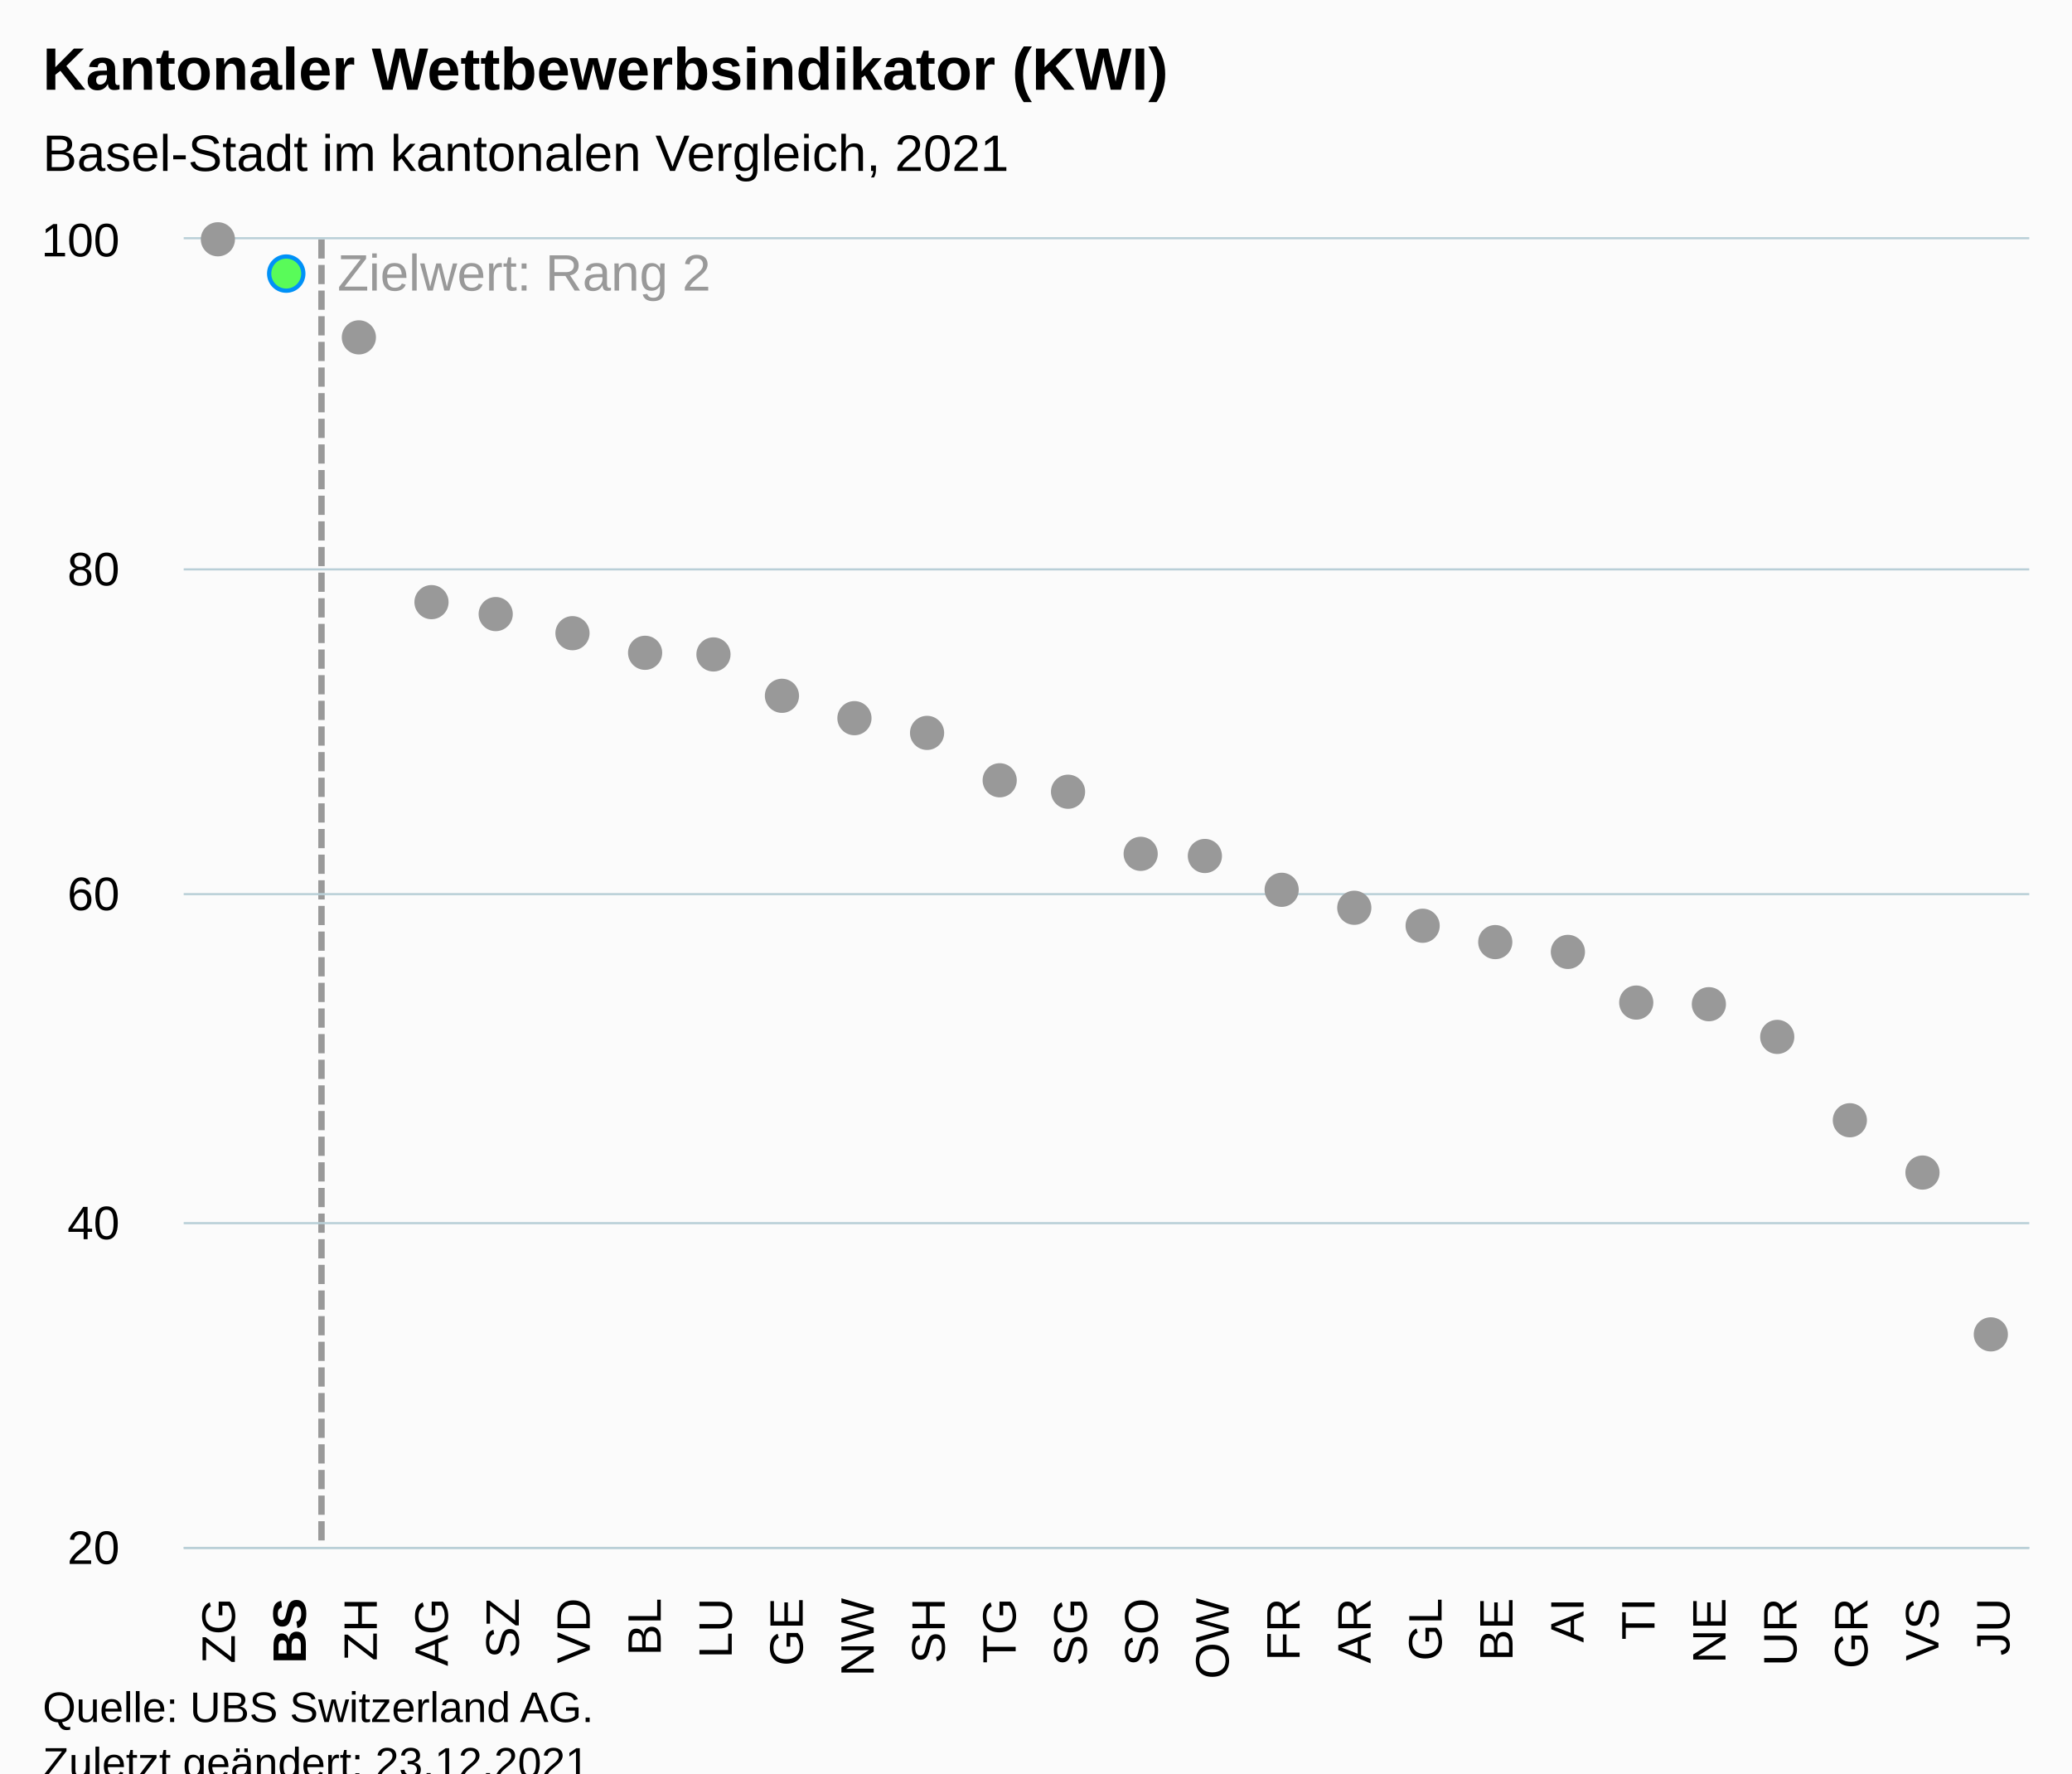
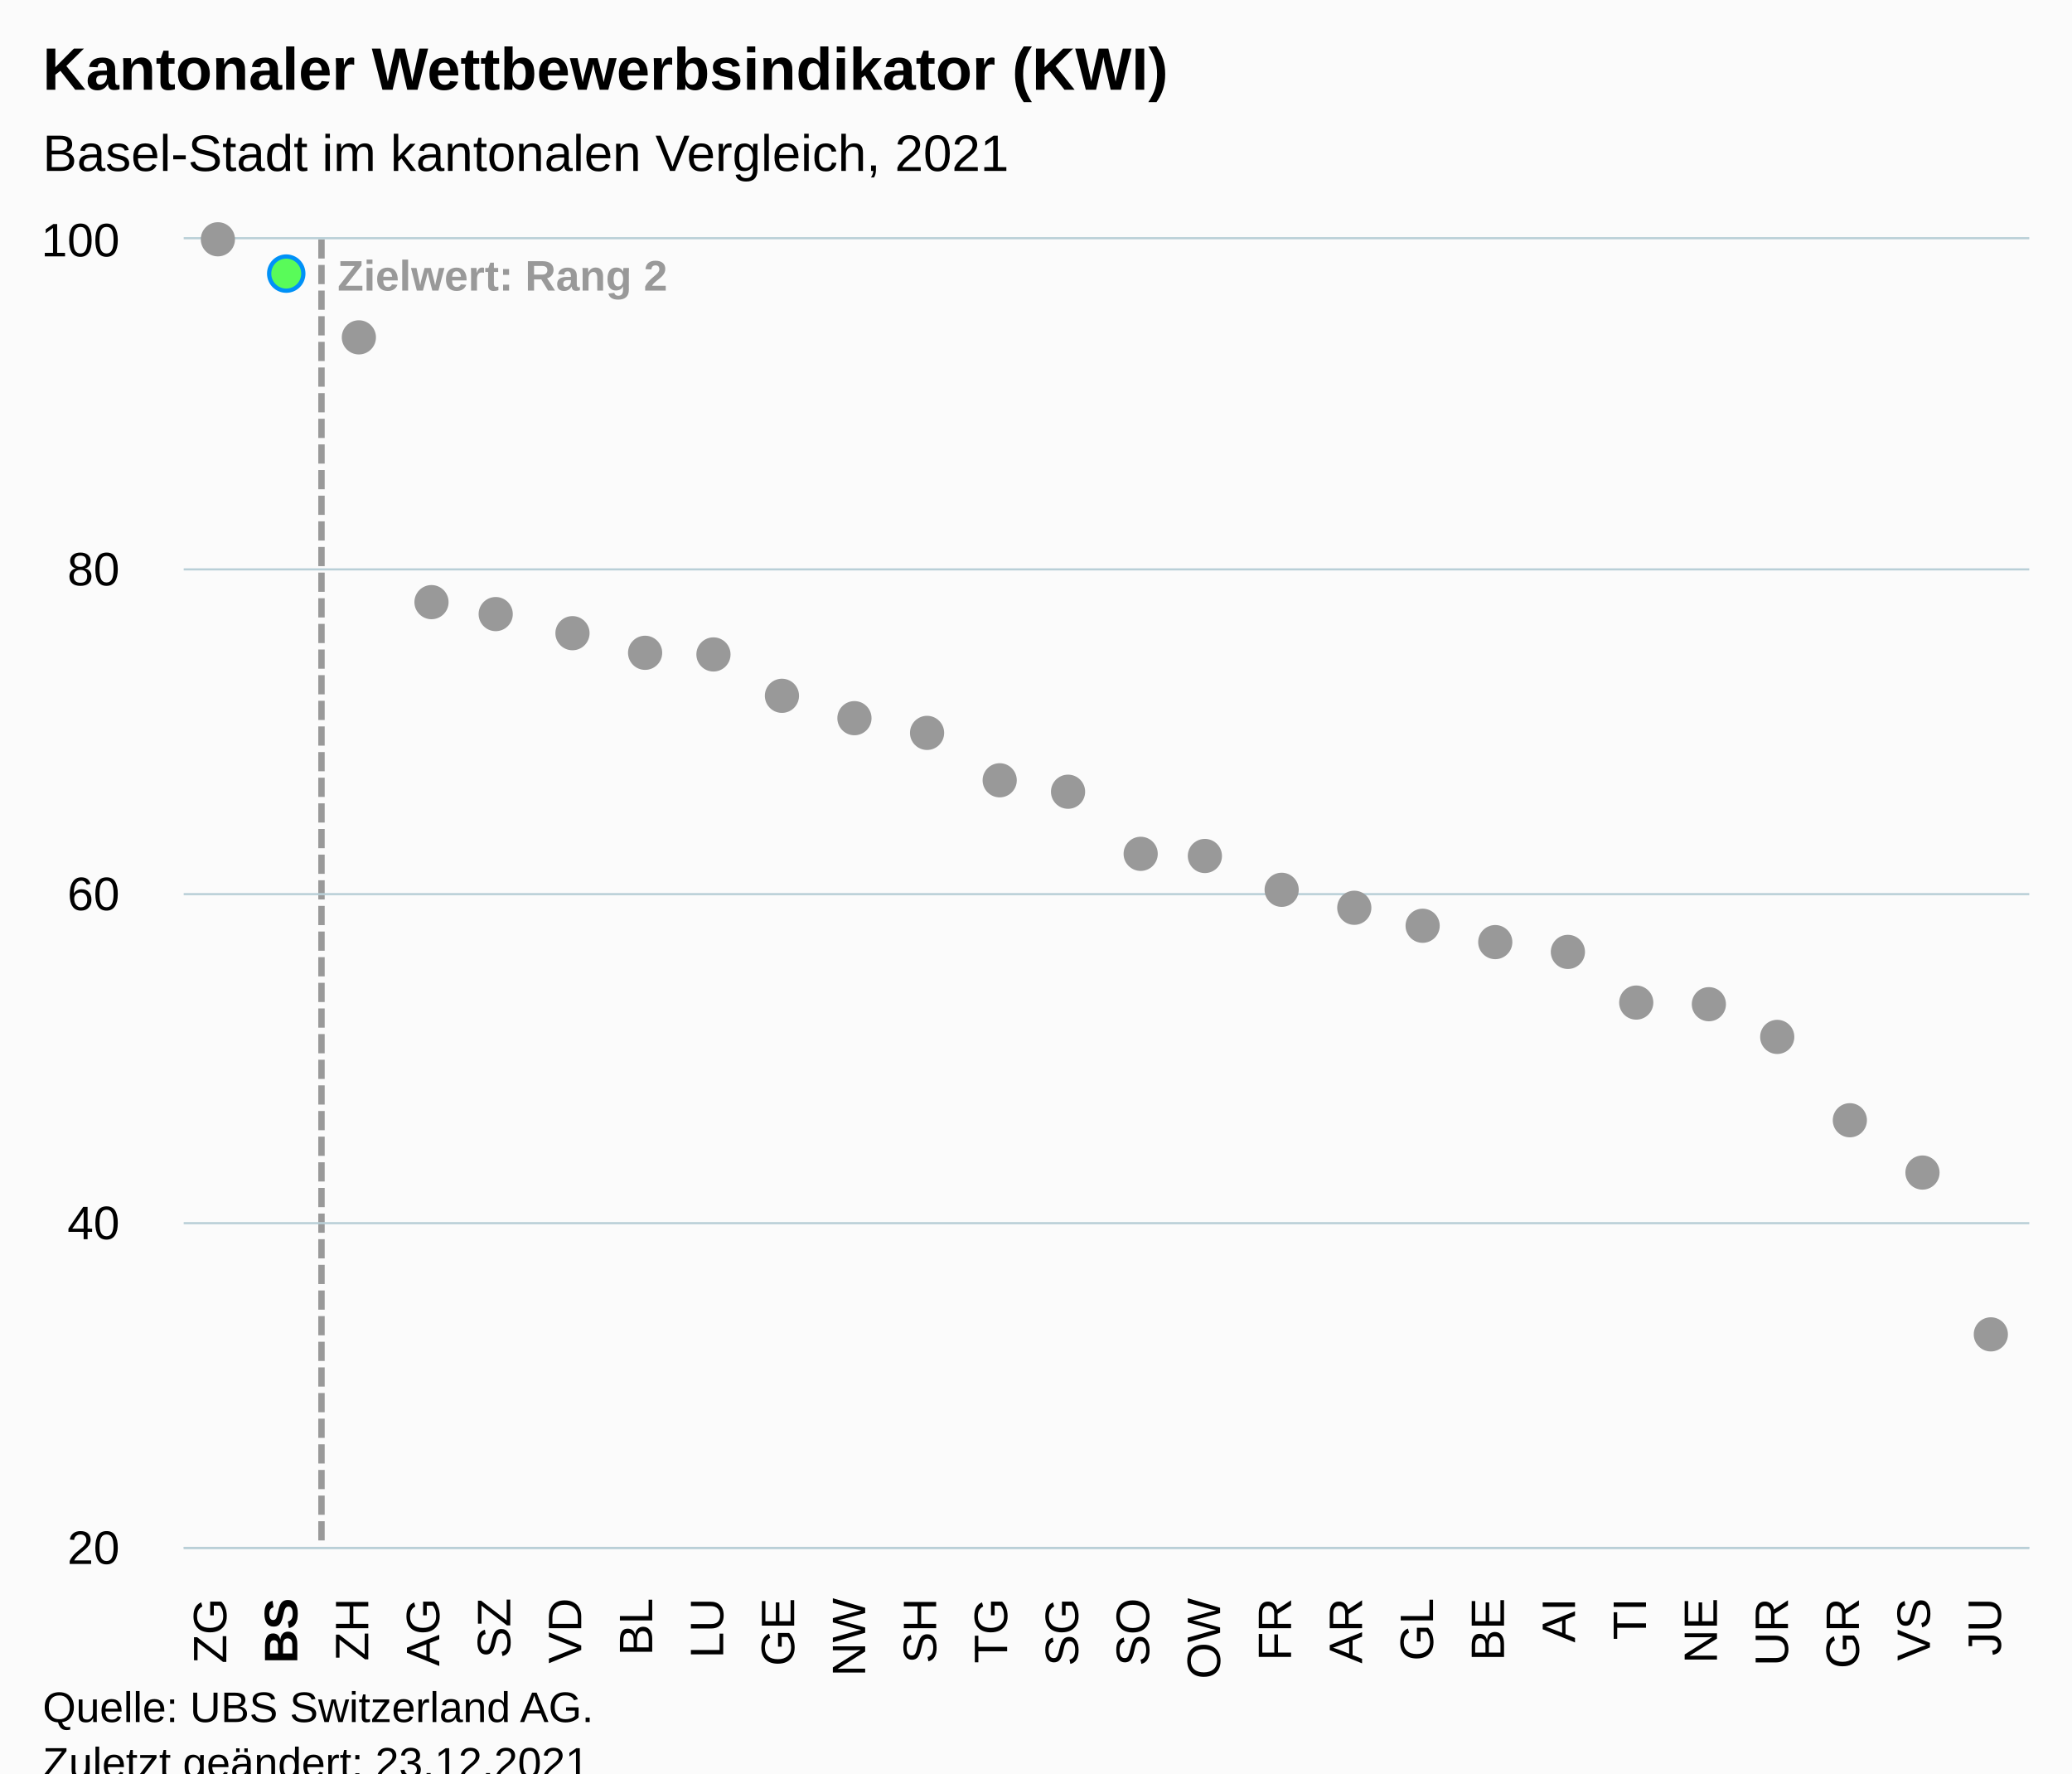
<svg xmlns="http://www.w3.org/2000/svg" version="1.1" class="highcharts-root" style="font-family:Arial;font-size:12px;" viewBox="0 0 485 415">
  <defs>
-     <clipPath id="highcharts-se6afz4-59-">
+     <clipPath id="highcharts-awkj9ry-59-">
      <rect x="0" y="0" width="432" height="306" fill="none" />
    </clipPath>
-     <clipPath id="highcharts-se6afz4-86-">
+     <clipPath id="highcharts-awkj9ry-86-">
      <rect x="0" y="0" width="432" height="306" fill="none" />
    </clipPath>
-     <clipPath id="highcharts-se6afz4-113-">
+     <clipPath id="highcharts-awkj9ry-113-">
      <rect x="43" y="56" width="432" height="306" fill="none" />
    </clipPath>
  </defs>
  <rect fill="#fbfbfb" class="highcharts-background" x="0" y="0" width="485" height="428" rx="0" ry="0" />
  <rect fill="none" class="highcharts-plot-background" x="43" y="56" width="432" height="306" />
  <g class="highcharts-pane-group" data-z-index="0" />
  <g class="highcharts-plot-lines-0" data-z-index="0">
    <path fill="none" class="highcharts-plot-line " stroke="#999999" stroke-width="1.5" stroke-dasharray="4.5,1.5" d="M 75.25 56 L 75.25 362" />
  </g>
-   <text x="79" class="highcharts-plot-line-label " data-z-index="0" transform="translate(0,0)" style="color:#999999;fill:#999999;" y="68">
+   <text x="79" class="highcharts-plot-line-label " data-z-index="0" transform="translate(0,0)" style="color:#999999;font-weight:bold;font-size:10;fill:#999999;" y="68">
    <tspan>Zielwert: Rang 2</tspan>
  </text>
  <g class="highcharts-grid highcharts-xaxis-grid" data-z-index="1">
    <path fill="none" data-z-index="1" class="highcharts-grid-line" d="M 59.5 56 L 59.5 362" opacity="1" />
    <path fill="none" data-z-index="1" class="highcharts-grid-line" d="M 75.5 56 L 75.5 362" opacity="1" />
    <path fill="none" data-z-index="1" class="highcharts-grid-line" d="M 92.5 56 L 92.5 362" opacity="1" />
    <path fill="none" data-z-index="1" class="highcharts-grid-line" d="M 108.5 56 L 108.5 362" opacity="1" />
    <path fill="none" data-z-index="1" class="highcharts-grid-line" d="M 125.5 56 L 125.5 362" opacity="1" />
    <path fill="none" data-z-index="1" class="highcharts-grid-line" d="M 142.5 56 L 142.5 362" opacity="1" />
    <path fill="none" data-z-index="1" class="highcharts-grid-line" d="M 158.5 56 L 158.5 362" opacity="1" />
    <path fill="none" data-z-index="1" class="highcharts-grid-line" d="M 175.5 56 L 175.5 362" opacity="1" />
    <path fill="none" data-z-index="1" class="highcharts-grid-line" d="M 192.5 56 L 192.5 362" opacity="1" />
    <path fill="none" data-z-index="1" class="highcharts-grid-line" d="M 208.5 56 L 208.5 362" opacity="1" />
    <path fill="none" data-z-index="1" class="highcharts-grid-line" d="M 225.5 56 L 225.5 362" opacity="1" />
    <path fill="none" data-z-index="1" class="highcharts-grid-line" d="M 241.5 56 L 241.5 362" opacity="1" />
    <path fill="none" data-z-index="1" class="highcharts-grid-line" d="M 258.5 56 L 258.5 362" opacity="1" />
    <path fill="none" data-z-index="1" class="highcharts-grid-line" d="M 275.5 56 L 275.5 362" opacity="1" />
    <path fill="none" data-z-index="1" class="highcharts-grid-line" d="M 291.5 56 L 291.5 362" opacity="1" />
    <path fill="none" data-z-index="1" class="highcharts-grid-line" d="M 308.5 56 L 308.5 362" opacity="1" />
    <path fill="none" data-z-index="1" class="highcharts-grid-line" d="M 324.5 56 L 324.5 362" opacity="1" />
    <path fill="none" data-z-index="1" class="highcharts-grid-line" d="M 341.5 56 L 341.5 362" opacity="1" />
    <path fill="none" data-z-index="1" class="highcharts-grid-line" d="M 358.5 56 L 358.5 362" opacity="1" />
    <path fill="none" data-z-index="1" class="highcharts-grid-line" d="M 374.5 56 L 374.5 362" opacity="1" />
    <path fill="none" data-z-index="1" class="highcharts-grid-line" d="M 391.5 56 L 391.5 362" opacity="1" />
    <path fill="none" data-z-index="1" class="highcharts-grid-line" d="M 408.5 56 L 408.5 362" opacity="1" />
    <path fill="none" data-z-index="1" class="highcharts-grid-line" d="M 424.5 56 L 424.5 362" opacity="1" />
    <path fill="none" data-z-index="1" class="highcharts-grid-line" d="M 441.5 56 L 441.5 362" opacity="1" />
    <path fill="none" data-z-index="1" class="highcharts-grid-line" d="M 457.5 56 L 457.5 362" opacity="1" />
    <path fill="none" data-z-index="1" class="highcharts-grid-line" d="M 474.5 56 L 474.5 362" opacity="1" />
    <path fill="none" data-z-index="1" class="highcharts-grid-line" d="M 42.5 56 L 42.5 362" opacity="1" />
  </g>
  <g class="highcharts-grid highcharts-yaxis-grid" data-z-index="1">
    <path fill="none" stroke="#B9CFD7" stroke-width="0.5" data-z-index="1" class="highcharts-grid-line" d="M 43 362.25 L 475 362.25" opacity="1" />
    <path fill="none" stroke="#B9CFD7" stroke-width="0.5" data-z-index="1" class="highcharts-grid-line" d="M 43 286.25 L 475 286.25" opacity="1" />
    <path fill="none" stroke="#B9CFD7" stroke-width="0.5" data-z-index="1" class="highcharts-grid-line" d="M 43 209.25 L 475 209.25" opacity="1" />
    <path fill="none" stroke="#B9CFD7" stroke-width="0.5" data-z-index="1" class="highcharts-grid-line" d="M 43 133.25 L 475 133.25" opacity="1" />
    <path fill="none" stroke="#B9CFD7" stroke-width="0.5" data-z-index="1" class="highcharts-grid-line" d="M 43 55.75 L 475 55.75" opacity="1" />
  </g>
  <rect fill="none" class="highcharts-plot-border" data-z-index="1" x="43" y="56" width="432" height="306" />
  <g class="highcharts-axis highcharts-xaxis" data-z-index="2">
    <path fill="none" class="highcharts-axis-line" stroke="#B9CFD7" stroke-width="0.5" data-z-index="7" d="M 43 362.25 L 475 362.25" />
  </g>
  <g class="highcharts-axis highcharts-yaxis" data-z-index="2">
    <path fill="none" class="highcharts-axis-line" data-z-index="7" d="M 43 56 L 43 362" />
  </g>
  <g class="highcharts-series-group" data-z-index="3">
-     <g class="highcharts-series highcharts-series-1 highcharts-scatter-series highcharts-color-0" visibility="hidden" data-z-index="0.1" opacity="1" transform="translate(43,56) scale(1 1)" clip-path="url(#highcharts-se6afz4-86-)" />
+     <g class="highcharts-series highcharts-series-1 highcharts-scatter-series highcharts-color-0" visibility="hidden" data-z-index="0.1" opacity="1" transform="translate(43,56) scale(1 1)" clip-path="url(#highcharts-awkj9ry-86-)" />
    <g class="highcharts-markers highcharts-series-1 highcharts-scatter-series highcharts-color-0" visibility="hidden" data-z-index="0.1" opacity="1" transform="translate(43,56) scale(1 1)" clip-path="none" />
-     <g class="highcharts-series highcharts-series-0 highcharts-scatter-series" data-z-index="2" opacity="1" transform="translate(43,56) scale(1 1)" clip-path="url(#highcharts-se6afz4-86-)" />
+     <g class="highcharts-series highcharts-series-0 highcharts-scatter-series" data-z-index="2" opacity="1" transform="translate(43,56) scale(1 1)" clip-path="url(#highcharts-awkj9ry-86-)" />
    <g class="highcharts-markers highcharts-series-0 highcharts-scatter-series" data-z-index="2" opacity="1" transform="translate(43,56) scale(1 1)" clip-path="none">
      <path fill="#999999" d="M 8 4 A 4 4 0 1 1 8.004 4 Z" opacity="1" class="highcharts-point" />
      <path fill="#59fb59" d="M 24 12.032 A 4 4 0 1 1 24.004 12.032 Z" stroke="#0091f7" stroke-width="1" opacity="1" class="highcharts-point" />
      <path fill="#999999" d="M 41 26.95 A 4 4 0 1 1 41.004 26.95 Z" opacity="1" class="highcharts-point" />
      <path fill="#999999" d="M 58 88.915 A 4 4 0 1 1 58.004 88.915 Z" opacity="1" class="highcharts-point" />
      <path fill="#999999" d="M 74 91.593 A 4 4 0 1 1 74.004 91.592 Z" opacity="1" class="highcharts-point" />
      <path fill="#999999" d="M 91 96.182 A 4 4 0 1 1 91.004 96.182 Z" opacity="1" class="highcharts-point" />
      <path fill="#999999" d="M 108 100.772 A 4 4 0 1 1 108.004 100.772 Z" opacity="1" class="highcharts-point" />
      <path fill="#999999" d="M 124 101.155 A 4 4 0 1 1 124.004 101.155 Z" opacity="1" class="highcharts-point" />
      <path fill="#999999" d="M 141 110.718 A 4 4 0 1 1 141.004 110.717 Z" opacity="1" class="highcharts-point" />
      <path fill="#999999" d="M 157 116.072 A 4 4 0 1 1 157.004 116.072 Z" opacity="1" class="highcharts-point" />
      <path fill="#999999" d="M 174 119.515 A 4 4 0 1 1 174.004 119.515 Z" opacity="1" class="highcharts-point" />
      <path fill="#999999" d="M 191 130.607 A 4 4 0 1 1 191.004 130.607 Z" opacity="1" class="highcharts-point" />
      <path fill="#999999" d="M 207 133.285 A 4 4 0 1 1 207.004 133.285 Z" opacity="1" class="highcharts-point" />
      <path fill="#999999" d="M 224 147.82 A 4 4 0 1 1 224.004 147.82 Z" opacity="1" class="highcharts-point" />
      <path fill="#999999" d="M 240 148.203 A 4 4 0 1 1 240.004 148.202 Z" opacity="1" class="highcharts-point" />
      <path fill="#999999" d="M 257 156.235 A 4 4 0 1 1 257.004 156.235 Z" opacity="1" class="highcharts-point" />
      <path fill="#999999" d="M 274 160.442 A 4 4 0 1 1 274.004 160.442 Z" opacity="1" class="highcharts-point" />
      <path fill="#999999" d="M 290 164.65 A 4 4 0 1 1 290.004 164.65 Z" opacity="1" class="highcharts-point" />
      <path fill="#999999" d="M 307 168.475 A 4 4 0 1 1 307.004 168.475 Z" opacity="1" class="highcharts-point" />
      <path fill="#999999" d="M 324 170.77 A 4 4 0 1 1 324.004 170.77 Z" opacity="1" class="highcharts-point" />
      <path fill="#999999" d="M 340 182.627 A 4 4 0 1 1 340.004 182.627 Z" opacity="1" class="highcharts-point" />
      <path fill="#999999" d="M 357 183.01 A 4 4 0 1 1 357.004 183.01 Z" opacity="1" class="highcharts-point" />
      <path fill="#999999" d="M 373 190.66 A 4 4 0 1 1 373.004 190.66 Z" opacity="1" class="highcharts-point" />
      <path fill="#999999" d="M 390 210.167 A 4 4 0 1 1 390.004 210.167 Z" opacity="1" class="highcharts-point" />
      <path fill="#999999" d="M 407 222.407 A 4 4 0 1 1 407.004 222.407 Z" opacity="1" class="highcharts-point" />
      <path fill="#999999" d="M 423 260.275 A 4 4 0 1 1 423.004 260.275 Z" opacity="1" class="highcharts-point" />
    </g>
  </g>
  <text x="10" text-anchor="start" class="highcharts-title" data-z-index="4" style="color:#000000;font-size:14px;font-weight:bold;fill:#000000;" y="21">
    <tspan>Kantonaler Wettbewerbsindikator (KWI)</tspan>
  </text>
  <text x="10" text-anchor="start" class="highcharts-subtitle" data-z-index="4" style="color:#000000;font-size:12px;font-weight:normal;fill:#000000;" y="40">
    <tspan>Basel-Stadt im kantonalen Vergleich, 2021</tspan>
  </text>
  <text x="10" text-anchor="start" class="highcharts-caption" data-z-index="4" style="color:#666666;fill:#666666;" y="400" />
  <g class="highcharts-data-labels highcharts-series-1 highcharts-scatter-series highcharts-color-0" visibility="hidden" data-z-index="6" opacity="1" transform="translate(43,56) scale(1 1)" />
  <g class="highcharts-axis-labels highcharts-xaxis-labels" data-z-index="7">
-     <text x="54.974" style="color:#000000;cursor:default;font-size:11px;fill:#000000;" text-anchor="end" transform="translate(0,0) rotate(-90 54.97436 374)" y="374" opacity="1">ZG</text>
-     <text x="71.59" style="color:#000000;cursor:default;font-size:11px;fill:#000000;" text-anchor="end" transform="translate(0,0) rotate(-90 71.58974 374)" y="374" opacity="1">
+     <text x="52.974" style="color:#000000;cursor:default;font-size:11px;fill:#000000;" text-anchor="end" transform="translate(0,0) rotate(-90 52.97436 374)" y="374" opacity="1">ZG</text>
+     <text x="69.59" style="color:#000000;cursor:default;font-size:11px;fill:#000000;" text-anchor="end" transform="translate(0,0) rotate(-90 69.58974 374)" y="374" opacity="1">
      <tspan style="font-weight:bold">BS</tspan>
    </text>
-     <text x="88.205" style="color:#000000;cursor:default;font-size:11px;fill:#000000;" text-anchor="end" transform="translate(0,0) rotate(-90 88.20513 374)" y="374" opacity="1">ZH</text>
-     <text x="104.821" style="color:#000000;cursor:default;font-size:11px;fill:#000000;" text-anchor="end" transform="translate(0,0) rotate(-90 104.8205 374)" y="374" opacity="1">AG</text>
-     <text x="121.436" style="color:#000000;cursor:default;font-size:11px;fill:#000000;" text-anchor="end" transform="translate(0,0) rotate(-90 121.4359 374)" y="374" opacity="1">SZ</text>
-     <text x="138.051" style="color:#000000;cursor:default;font-size:11px;fill:#000000;" text-anchor="end" transform="translate(0,0) rotate(-90 138.0513 374)" y="374" opacity="1">VD</text>
-     <text x="154.667" style="color:#000000;cursor:default;font-size:11px;fill:#000000;" text-anchor="end" transform="translate(0,0) rotate(-90 154.6667 374)" y="374" opacity="1">BL</text>
-     <text x="171.282" style="color:#000000;cursor:default;font-size:11px;fill:#000000;" text-anchor="end" transform="translate(0,0) rotate(-90 171.2821 374)" y="374" opacity="1">LU</text>
-     <text x="187.897" style="color:#000000;cursor:default;font-size:11px;fill:#000000;" text-anchor="end" transform="translate(0,0) rotate(-90 187.8974 374)" y="374" opacity="1">GE</text>
-     <text x="204.513" style="color:#000000;cursor:default;font-size:11px;fill:#000000;" text-anchor="end" transform="translate(0,0) rotate(-90 204.5128 374)" y="374" opacity="1">NW</text>
-     <text x="221.128" style="color:#000000;cursor:default;font-size:11px;fill:#000000;" text-anchor="end" transform="translate(0,0) rotate(-90 221.1282 374)" y="374" opacity="1">SH</text>
-     <text x="237.744" style="color:#000000;cursor:default;font-size:11px;fill:#000000;" text-anchor="end" transform="translate(0,0) rotate(-90 237.7436 374)" y="374" opacity="1">TG</text>
-     <text x="254.359" style="color:#000000;cursor:default;font-size:11px;fill:#000000;" text-anchor="end" transform="translate(0,0) rotate(-90 254.359 374)" y="374" opacity="1">SG</text>
-     <text x="270.974" style="color:#000000;cursor:default;font-size:11px;fill:#000000;" text-anchor="end" transform="translate(0,0) rotate(-90 270.9744 374)" y="374" opacity="1">SO</text>
-     <text x="287.59" style="color:#000000;cursor:default;font-size:11px;fill:#000000;" text-anchor="end" transform="translate(0,0) rotate(-90 287.5897 374)" y="374" opacity="1">OW</text>
-     <text x="304.205" style="color:#000000;cursor:default;font-size:11px;fill:#000000;" text-anchor="end" transform="translate(0,0) rotate(-90 304.2051 374)" y="374" opacity="1">FR</text>
-     <text x="320.821" style="color:#000000;cursor:default;font-size:11px;fill:#000000;" text-anchor="end" transform="translate(0,0) rotate(-90 320.8205 374)" y="374" opacity="1">AR</text>
-     <text x="337.436" style="color:#000000;cursor:default;font-size:11px;fill:#000000;" text-anchor="end" transform="translate(0,0) rotate(-90 337.4359 374)" y="374" opacity="1">GL</text>
-     <text x="354.051" style="color:#000000;cursor:default;font-size:11px;fill:#000000;" text-anchor="end" transform="translate(0,0) rotate(-90 354.0513 374)" y="374" opacity="1">BE</text>
-     <text x="370.667" style="color:#000000;cursor:default;font-size:11px;fill:#000000;" text-anchor="end" transform="translate(0,0) rotate(-90 370.6667 374)" y="374" opacity="1">AI</text>
-     <text x="387.282" style="color:#000000;cursor:default;font-size:11px;fill:#000000;" text-anchor="end" transform="translate(0,0) rotate(-90 387.2821 374)" y="374" opacity="1">TI</text>
-     <text x="403.897" style="color:#000000;cursor:default;font-size:11px;fill:#000000;" text-anchor="end" transform="translate(0,0) rotate(-90 403.8974 374)" y="374" opacity="1">NE</text>
-     <text x="420.513" style="color:#000000;cursor:default;font-size:11px;fill:#000000;" text-anchor="end" transform="translate(0,0) rotate(-90 420.5128 374)" y="374" opacity="1">UR</text>
-     <text x="437.128" style="color:#000000;cursor:default;font-size:11px;fill:#000000;" text-anchor="end" transform="translate(0,0) rotate(-90 437.1282 374)" y="374" opacity="1">GR</text>
-     <text x="453.744" style="color:#000000;cursor:default;font-size:11px;fill:#000000;" text-anchor="end" transform="translate(0,0) rotate(-90 453.7436 374)" y="374" opacity="1">VS</text>
-     <text x="470.359" style="color:#000000;cursor:default;font-size:11px;fill:#000000;" text-anchor="end" transform="translate(0,0) rotate(-90 470.359 374)" y="374" opacity="1">JU</text>
+     <text x="86.205" style="color:#000000;cursor:default;font-size:11px;fill:#000000;" text-anchor="end" transform="translate(0,0) rotate(-90 86.20513 374)" y="374" opacity="1">ZH</text>
+     <text x="102.821" style="color:#000000;cursor:default;font-size:11px;fill:#000000;" text-anchor="end" transform="translate(0,0) rotate(-90 102.8205 374)" y="374" opacity="1">AG</text>
+     <text x="119.436" style="color:#000000;cursor:default;font-size:11px;fill:#000000;" text-anchor="end" transform="translate(0,0) rotate(-90 119.4359 374)" y="374" opacity="1">SZ</text>
+     <text x="136.051" style="color:#000000;cursor:default;font-size:11px;fill:#000000;" text-anchor="end" transform="translate(0,0) rotate(-90 136.0513 374)" y="374" opacity="1">VD</text>
+     <text x="152.667" style="color:#000000;cursor:default;font-size:11px;fill:#000000;" text-anchor="end" transform="translate(0,0) rotate(-90 152.6667 374)" y="374" opacity="1">BL</text>
+     <text x="169.282" style="color:#000000;cursor:default;font-size:11px;fill:#000000;" text-anchor="end" transform="translate(0,0) rotate(-90 169.2821 374)" y="374" opacity="1">LU</text>
+     <text x="185.897" style="color:#000000;cursor:default;font-size:11px;fill:#000000;" text-anchor="end" transform="translate(0,0) rotate(-90 185.8974 374)" y="374" opacity="1">GE</text>
+     <text x="202.513" style="color:#000000;cursor:default;font-size:11px;fill:#000000;" text-anchor="end" transform="translate(0,0) rotate(-90 202.5128 374)" y="374" opacity="1">NW</text>
+     <text x="219.128" style="color:#000000;cursor:default;font-size:11px;fill:#000000;" text-anchor="end" transform="translate(0,0) rotate(-90 219.1282 374)" y="374" opacity="1">SH</text>
+     <text x="235.744" style="color:#000000;cursor:default;font-size:11px;fill:#000000;" text-anchor="end" transform="translate(0,0) rotate(-90 235.7436 374)" y="374" opacity="1">TG</text>
+     <text x="252.359" style="color:#000000;cursor:default;font-size:11px;fill:#000000;" text-anchor="end" transform="translate(0,0) rotate(-90 252.359 374)" y="374" opacity="1">SG</text>
+     <text x="268.974" style="color:#000000;cursor:default;font-size:11px;fill:#000000;" text-anchor="end" transform="translate(0,0) rotate(-90 268.9744 374)" y="374" opacity="1">SO</text>
+     <text x="285.59" style="color:#000000;cursor:default;font-size:11px;fill:#000000;" text-anchor="end" transform="translate(0,0) rotate(-90 285.5897 374)" y="374" opacity="1">OW</text>
+     <text x="302.205" style="color:#000000;cursor:default;font-size:11px;fill:#000000;" text-anchor="end" transform="translate(0,0) rotate(-90 302.2051 374)" y="374" opacity="1">FR</text>
+     <text x="318.821" style="color:#000000;cursor:default;font-size:11px;fill:#000000;" text-anchor="end" transform="translate(0,0) rotate(-90 318.8205 374)" y="374" opacity="1">AR</text>
+     <text x="335.436" style="color:#000000;cursor:default;font-size:11px;fill:#000000;" text-anchor="end" transform="translate(0,0) rotate(-90 335.4359 374)" y="374" opacity="1">GL</text>
+     <text x="352.051" style="color:#000000;cursor:default;font-size:11px;fill:#000000;" text-anchor="end" transform="translate(0,0) rotate(-90 352.0513 374)" y="374" opacity="1">BE</text>
+     <text x="368.667" style="color:#000000;cursor:default;font-size:11px;fill:#000000;" text-anchor="end" transform="translate(0,0) rotate(-90 368.6667 374)" y="374" opacity="1">AI</text>
+     <text x="385.282" style="color:#000000;cursor:default;font-size:11px;fill:#000000;" text-anchor="end" transform="translate(0,0) rotate(-90 385.2821 374)" y="374" opacity="1">TI</text>
+     <text x="401.897" style="color:#000000;cursor:default;font-size:11px;fill:#000000;" text-anchor="end" transform="translate(0,0) rotate(-90 401.8974 374)" y="374" opacity="1">NE</text>
+     <text x="418.513" style="color:#000000;cursor:default;font-size:11px;fill:#000000;" text-anchor="end" transform="translate(0,0) rotate(-90 418.5128 374)" y="374" opacity="1">UR</text>
+     <text x="435.128" style="color:#000000;cursor:default;font-size:11px;fill:#000000;" text-anchor="end" transform="translate(0,0) rotate(-90 435.1282 374)" y="374" opacity="1">GR</text>
+     <text x="451.744" style="color:#000000;cursor:default;font-size:11px;fill:#000000;" text-anchor="end" transform="translate(0,0) rotate(-90 451.7436 374)" y="374" opacity="1">VS</text>
+     <text x="468.359" style="color:#000000;cursor:default;font-size:11px;fill:#000000;" text-anchor="end" transform="translate(0,0) rotate(-90 468.359 374)" y="374" opacity="1">JU</text>
  </g>
  <g class="highcharts-axis-labels highcharts-yaxis-labels" data-z-index="7">
    <text x="28" style="color:#000000;cursor:default;font-size:11px;fill:#000000;" text-anchor="end" transform="translate(0,0)" y="366" opacity="1">20</text>
    <text x="28" style="color:#000000;cursor:default;font-size:11px;fill:#000000;" text-anchor="end" transform="translate(0,0)" y="290" opacity="1">40</text>
    <text x="28" style="color:#000000;cursor:default;font-size:11px;fill:#000000;" text-anchor="end" transform="translate(0,0)" y="213" opacity="1">60</text>
    <text x="28" style="color:#000000;cursor:default;font-size:11px;fill:#000000;" text-anchor="end" transform="translate(0,0)" y="137" opacity="1">80</text>
    <text x="28" style="color:#000000;cursor:default;font-size:11px;fill:#000000;" text-anchor="end" transform="translate(0,0)" y="60" opacity="1">100</text>
  </g>
  <text x="10" class="highcharts-credits" text-anchor="start" data-z-index="8" style="cursor:default;color:#000000;font-size:10px;fill:#000000;" y="403">
    <tspan>Quelle: UBS Switzerland AG.</tspan>
    <tspan x="10" dy="13">Zuletzt geändert: 23.12.2021</tspan>
  </text>
-   <g class="highcharts-control-points" data-z-index="99" clip-path="url(#highcharts-se6afz4-113-)" />
+   <g class="highcharts-control-points" data-z-index="99" clip-path="url(#highcharts-awkj9ry-113-)" />
</svg>
